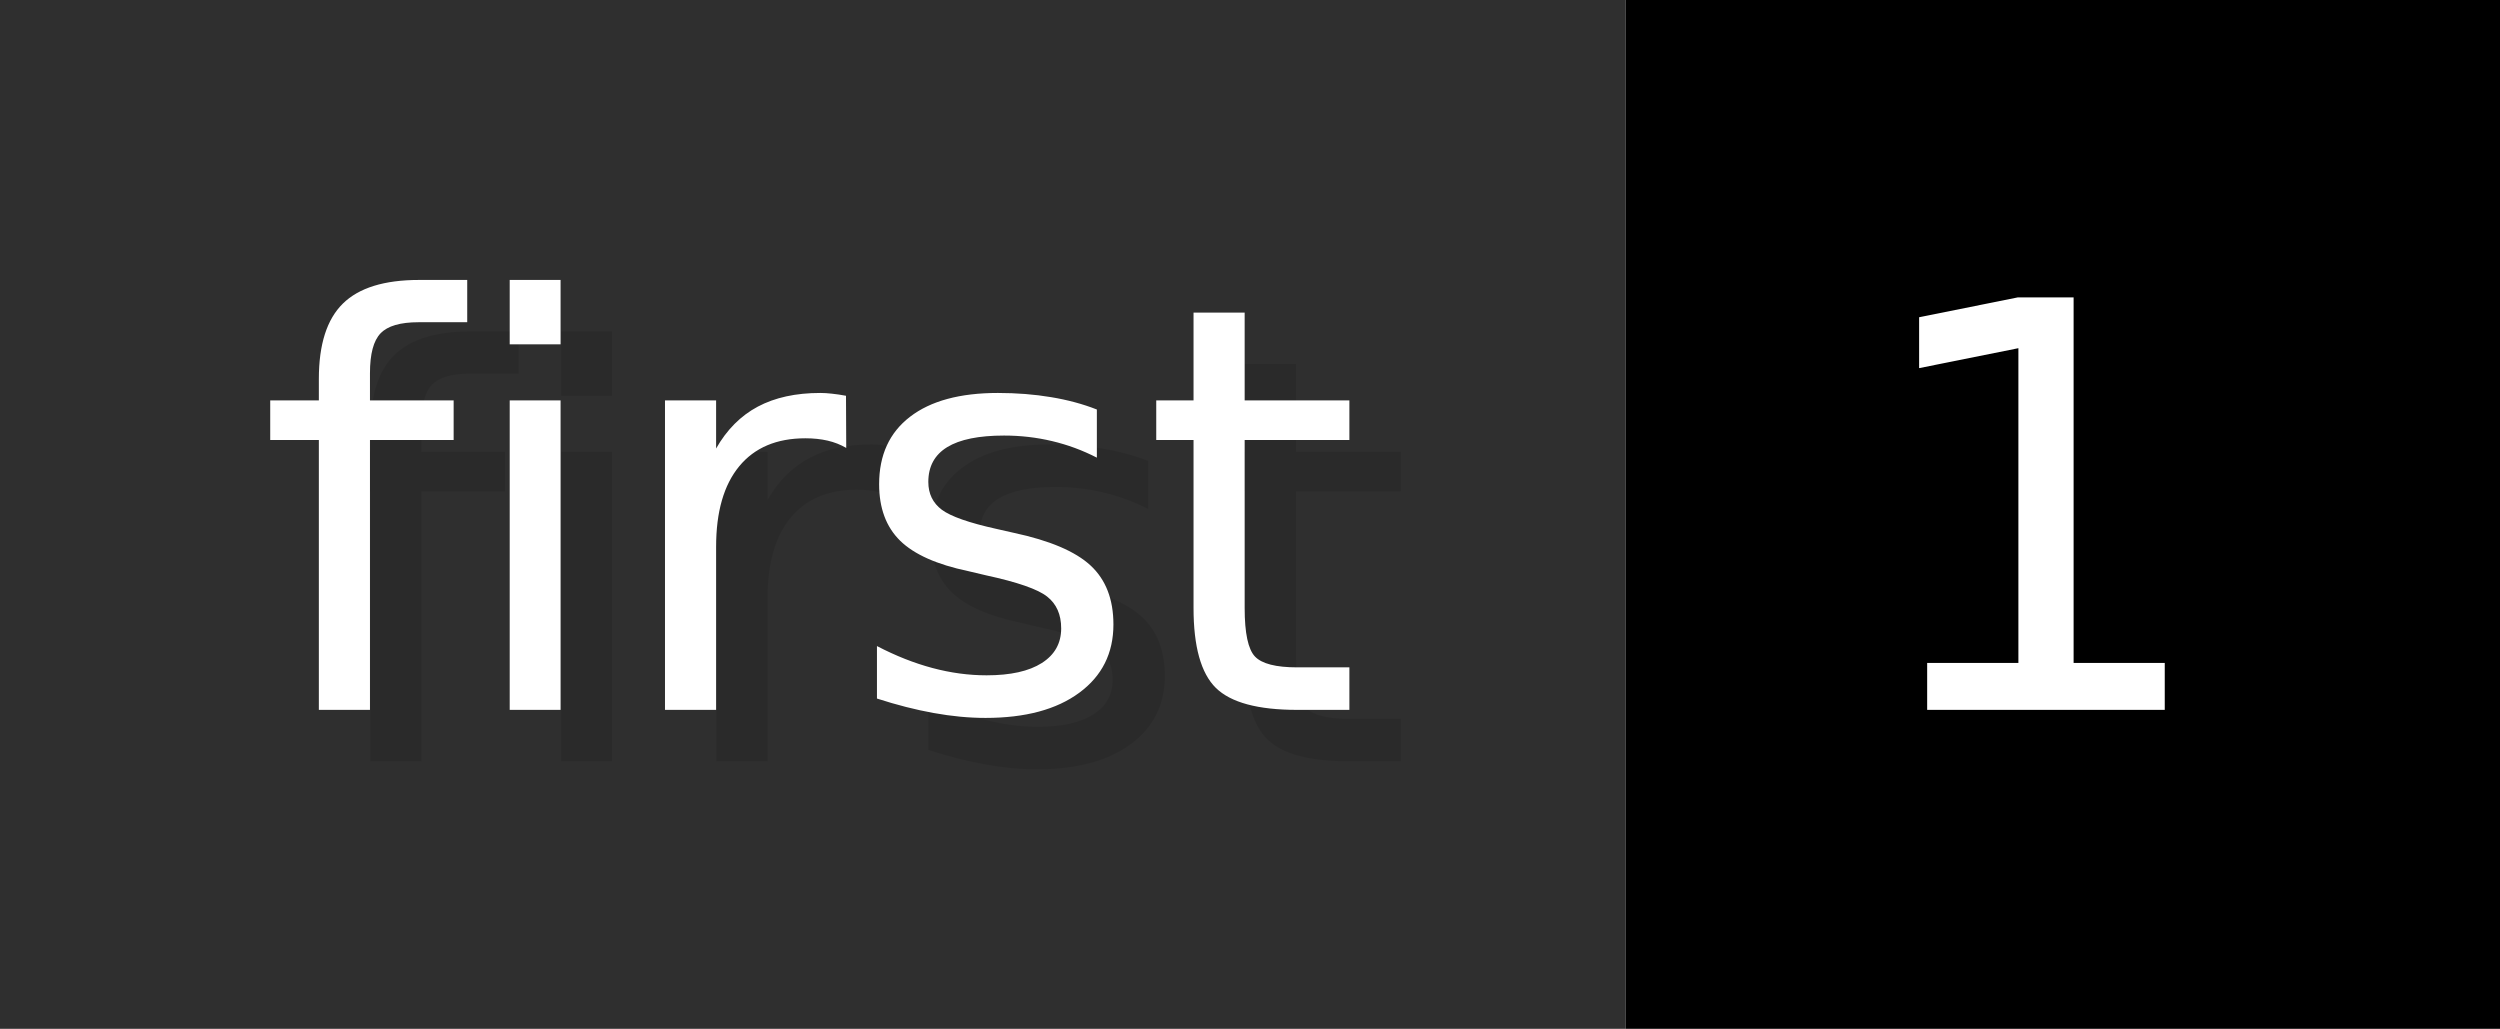
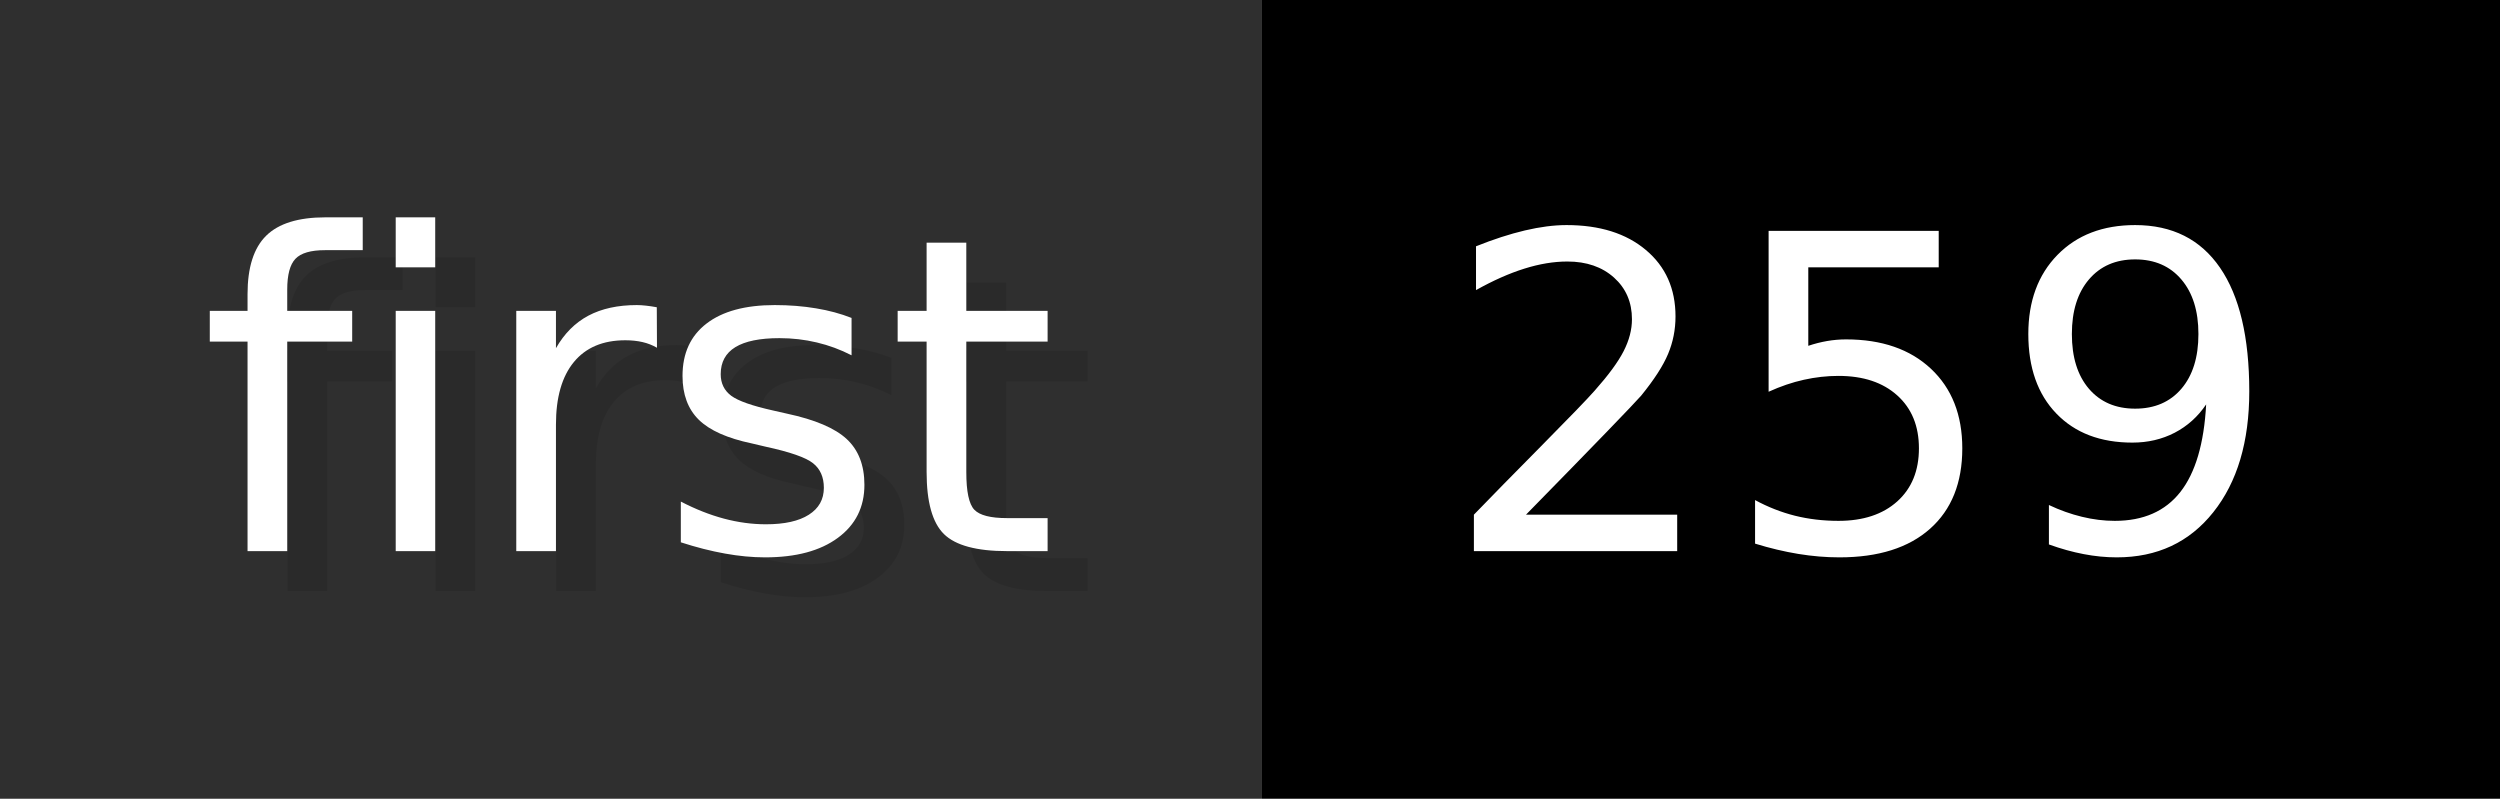
- <svg xmlns="http://www.w3.org/2000/svg" width="48.6" height="20" viewBox="0 0 486 200" role="img" aria-label="first: 1">
+ <svg xmlns="http://www.w3.org/2000/svg" width="62.6" height="20" viewBox="0 0 626 200" role="img" aria-label="first: 259">
  <g>
    <rect fill="#2F2F2F" width="316" height="200" />
-     <rect fill="#" x="316" width="170" height="200" />
+     <rect fill="#" x="316" width="310" height="200" />
  </g>
  <g aria-hidden="true" fill="#fff" text-anchor="start" font-family="Verdana,DejaVu Sans,sans-serif" font-size="110">
    <text x="60" y="148" textLength="216" fill="#000" opacity="0.1">first</text>
    <text x="50" y="138" textLength="216">first</text>
-     <text x="371" y="148" textLength="70" fill="#000" opacity="0.1">1</text>
-     <text x="361" y="138" textLength="70">1</text>
+     <text x="371" y="148" textLength="210" fill="#000" opacity="0.1">259</text>
+     <text x="361" y="138" textLength="210">259</text>
  </g>
</svg>
